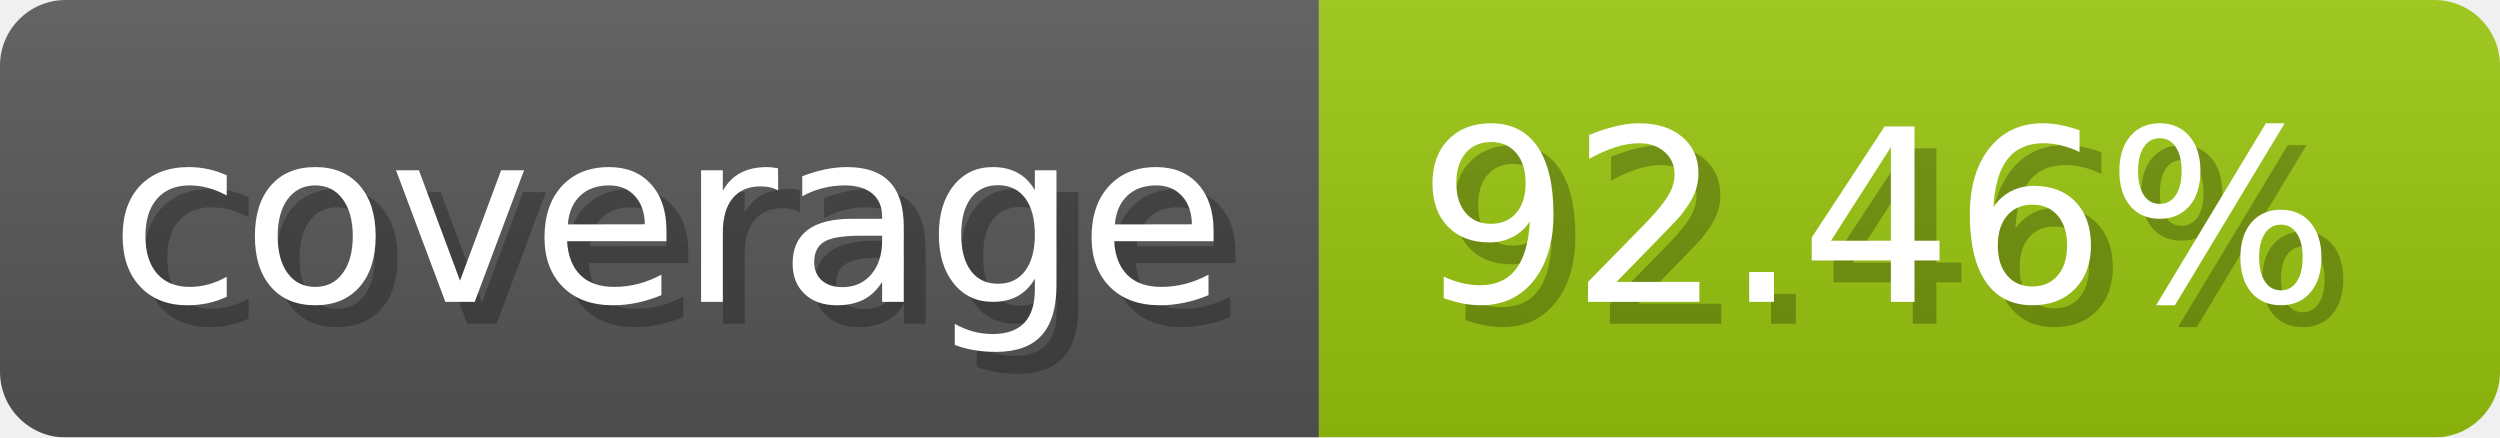
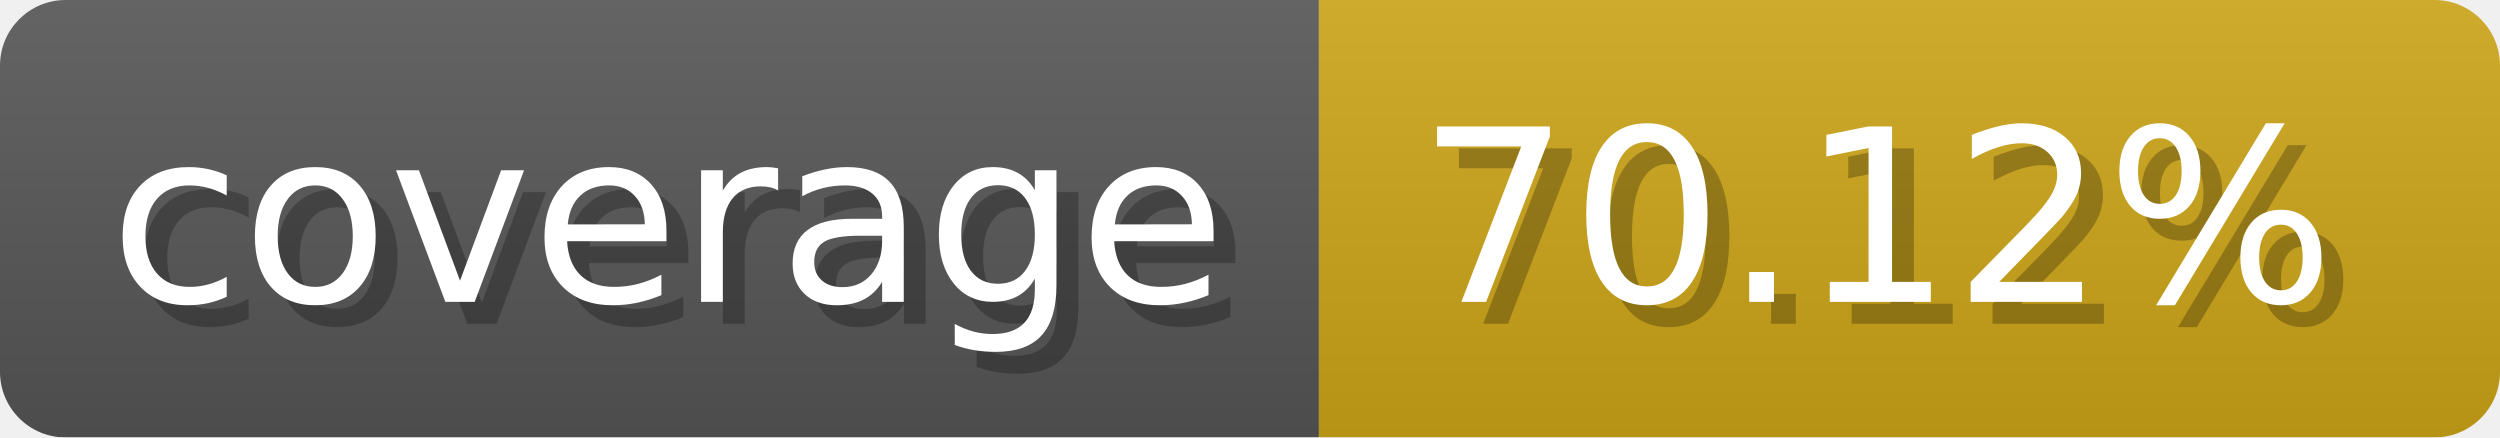
- <svg xmlns="http://www.w3.org/2000/svg" width="114.3" height="20" viewBox="0 0 1143 200" role="img" aria-label="coverage: 92.46%">
-   <linearGradient id="UouGx" x2="0" y2="100%">
+ <svg xmlns="http://www.w3.org/2000/svg" width="114.3" height="20" viewBox="0 0 1143 200" role="img" aria-label="coverage: 70.12%">
+   <linearGradient id="XPFJH" x2="0" y2="100%">
    <stop offset="0" stop-opacity=".1" stop-color="#EEE" />
    <stop offset="1" stop-opacity=".1" />
  </linearGradient>
-   <mask id="bbvGD">
+   <mask id="VUphY">
    <rect width="1143" height="200" rx="30" fill="#FFF" />
  </mask>
-   <g mask="url(#bbvGD)">
+   <g mask="url(#VUphY)">
    <rect width="603" height="200" fill="#555" />
-     <rect width="540" height="200" fill="#97c40f" x="603" />
-     <rect width="1143" height="200" fill="url(#UouGx)" />
+     <rect width="540" height="200" fill="#cba317" x="603" />
+     <rect width="1143" height="200" fill="url(#XPFJH)" />
  </g>
  <g aria-hidden="true" fill="#fff" text-anchor="start" font-family="Verdana,DejaVu Sans,sans-serif" font-size="110">
    <text x="60" y="148" textLength="503" fill="#000" opacity="0.25">coverage</text>
    <text x="50" y="138" textLength="503">coverage</text>
-     <text x="658" y="148" textLength="440" fill="#000" opacity="0.25">92.46%</text>
-     <text x="648" y="138" textLength="440">92.46%</text>
+     <text x="658" y="148" textLength="440" fill="#000" opacity="0.25">70.12%</text>
+     <text x="648" y="138" textLength="440">70.12%</text>
  </g>
</svg>
